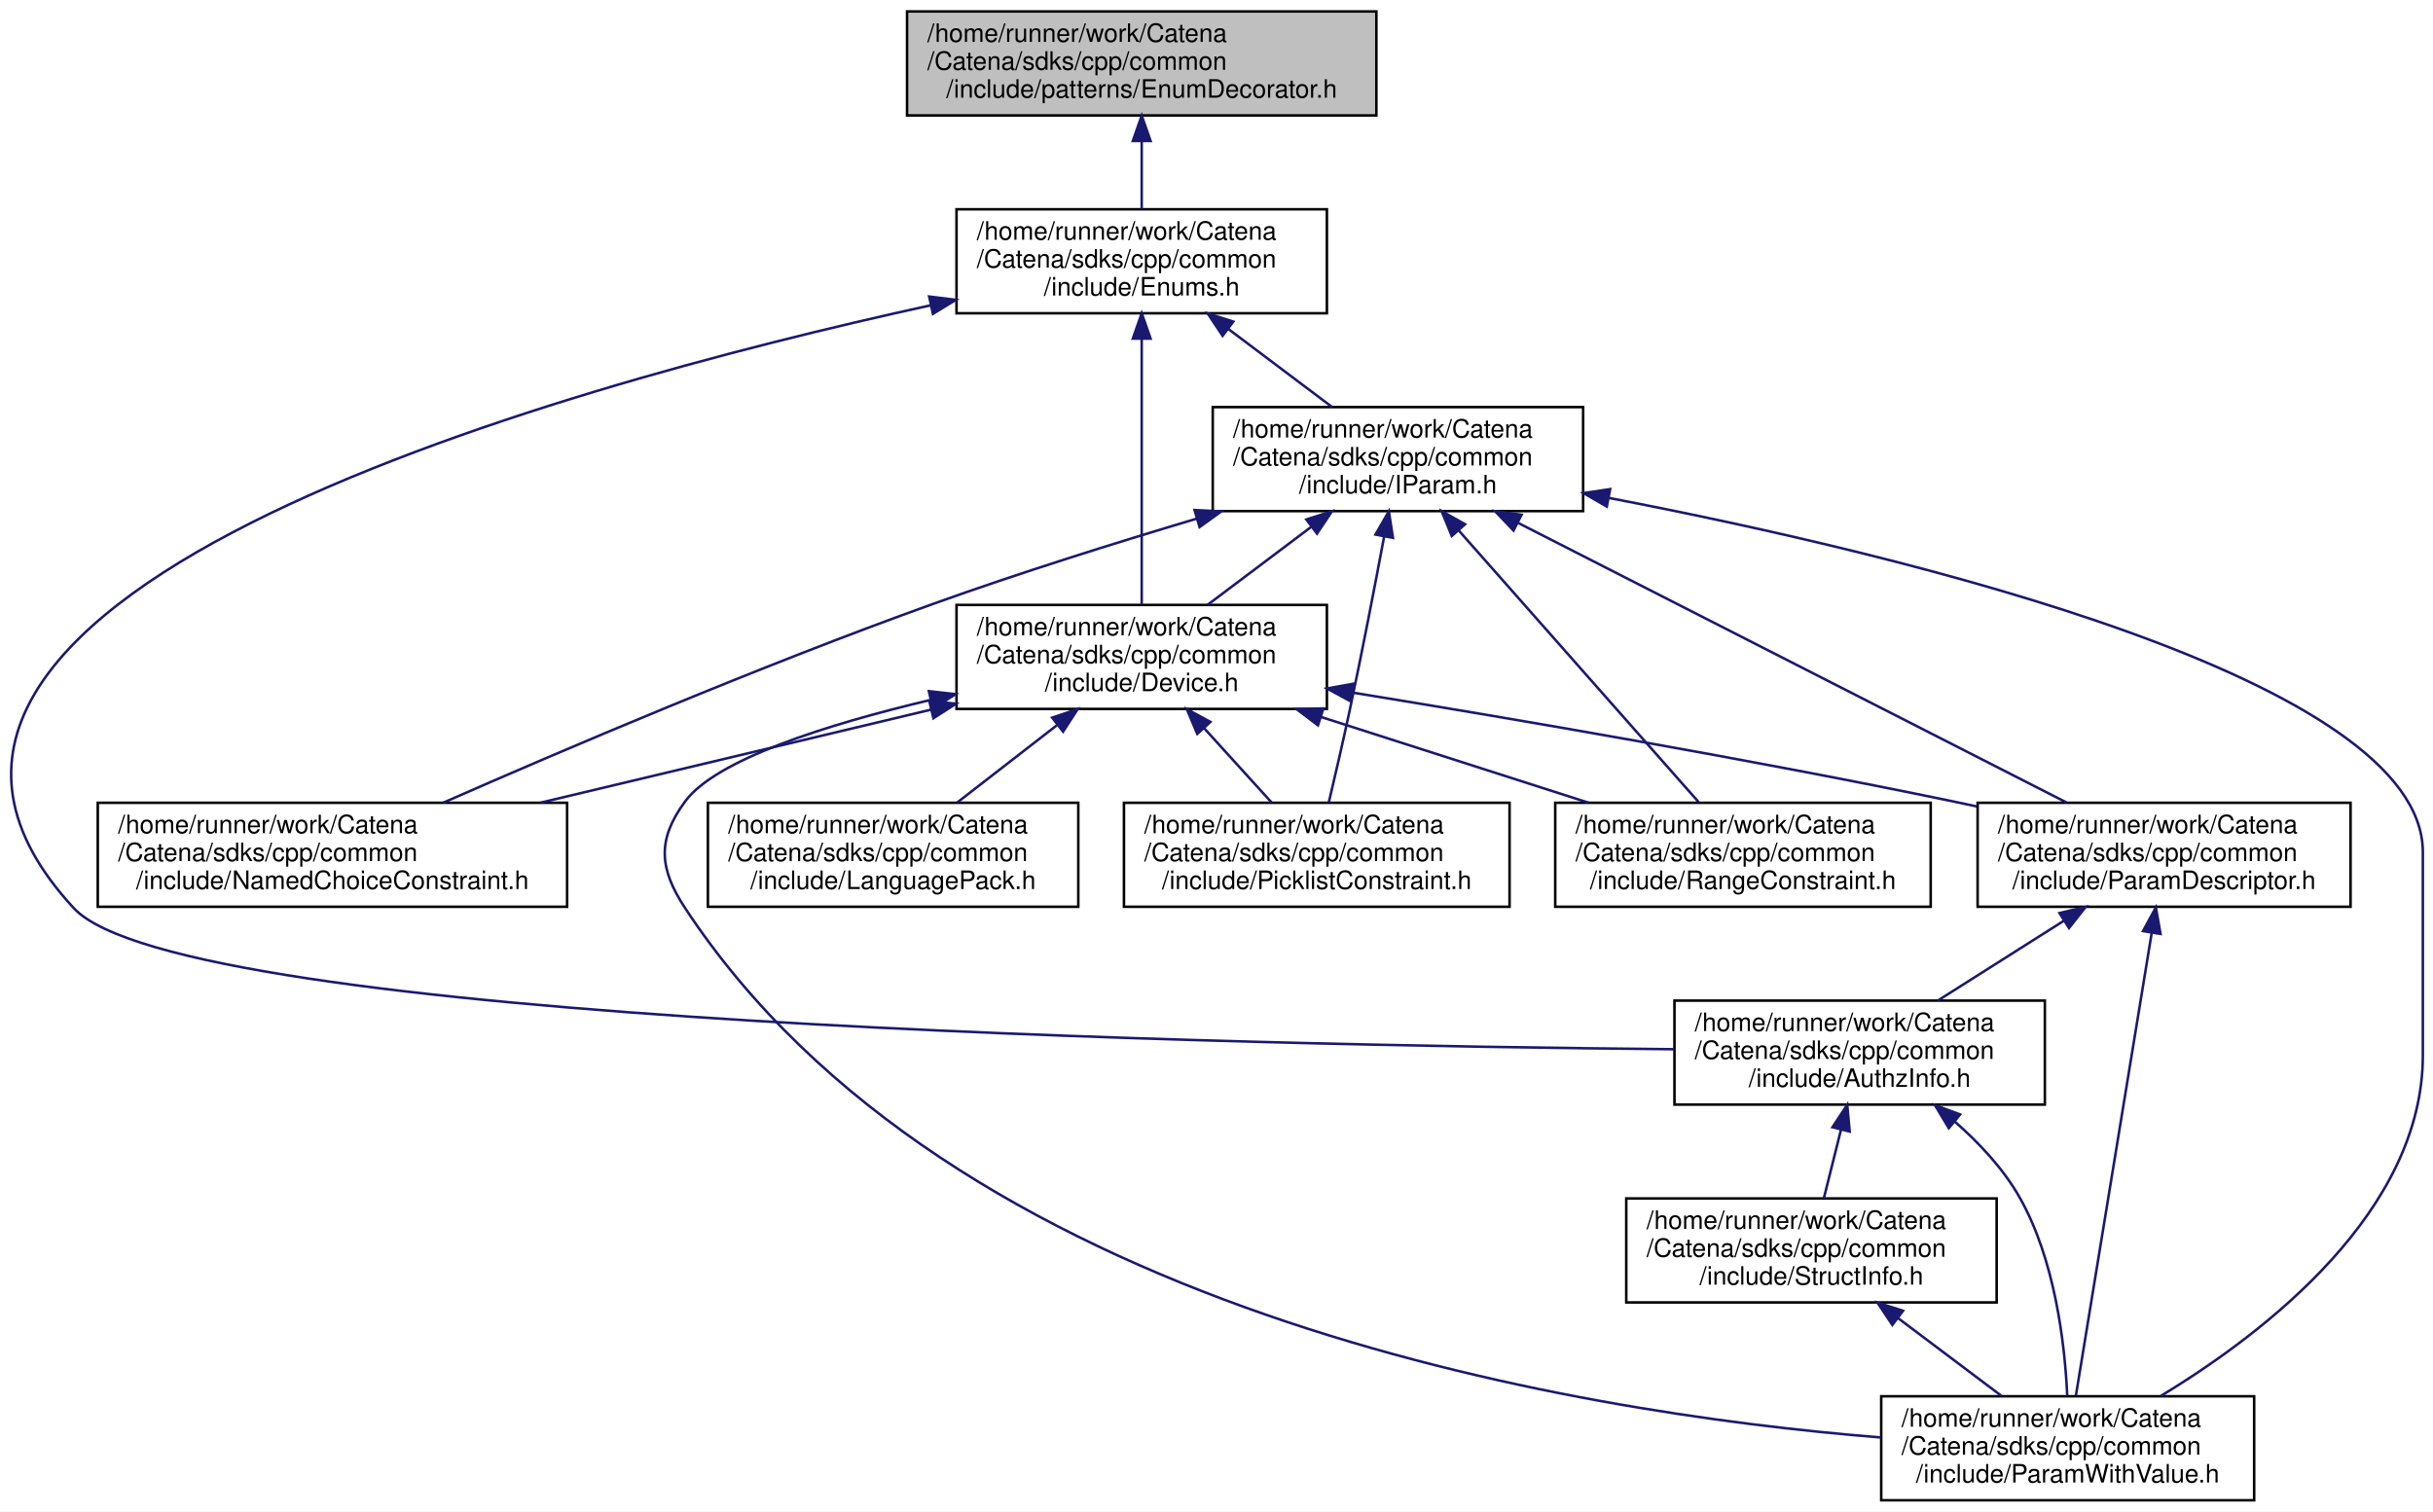
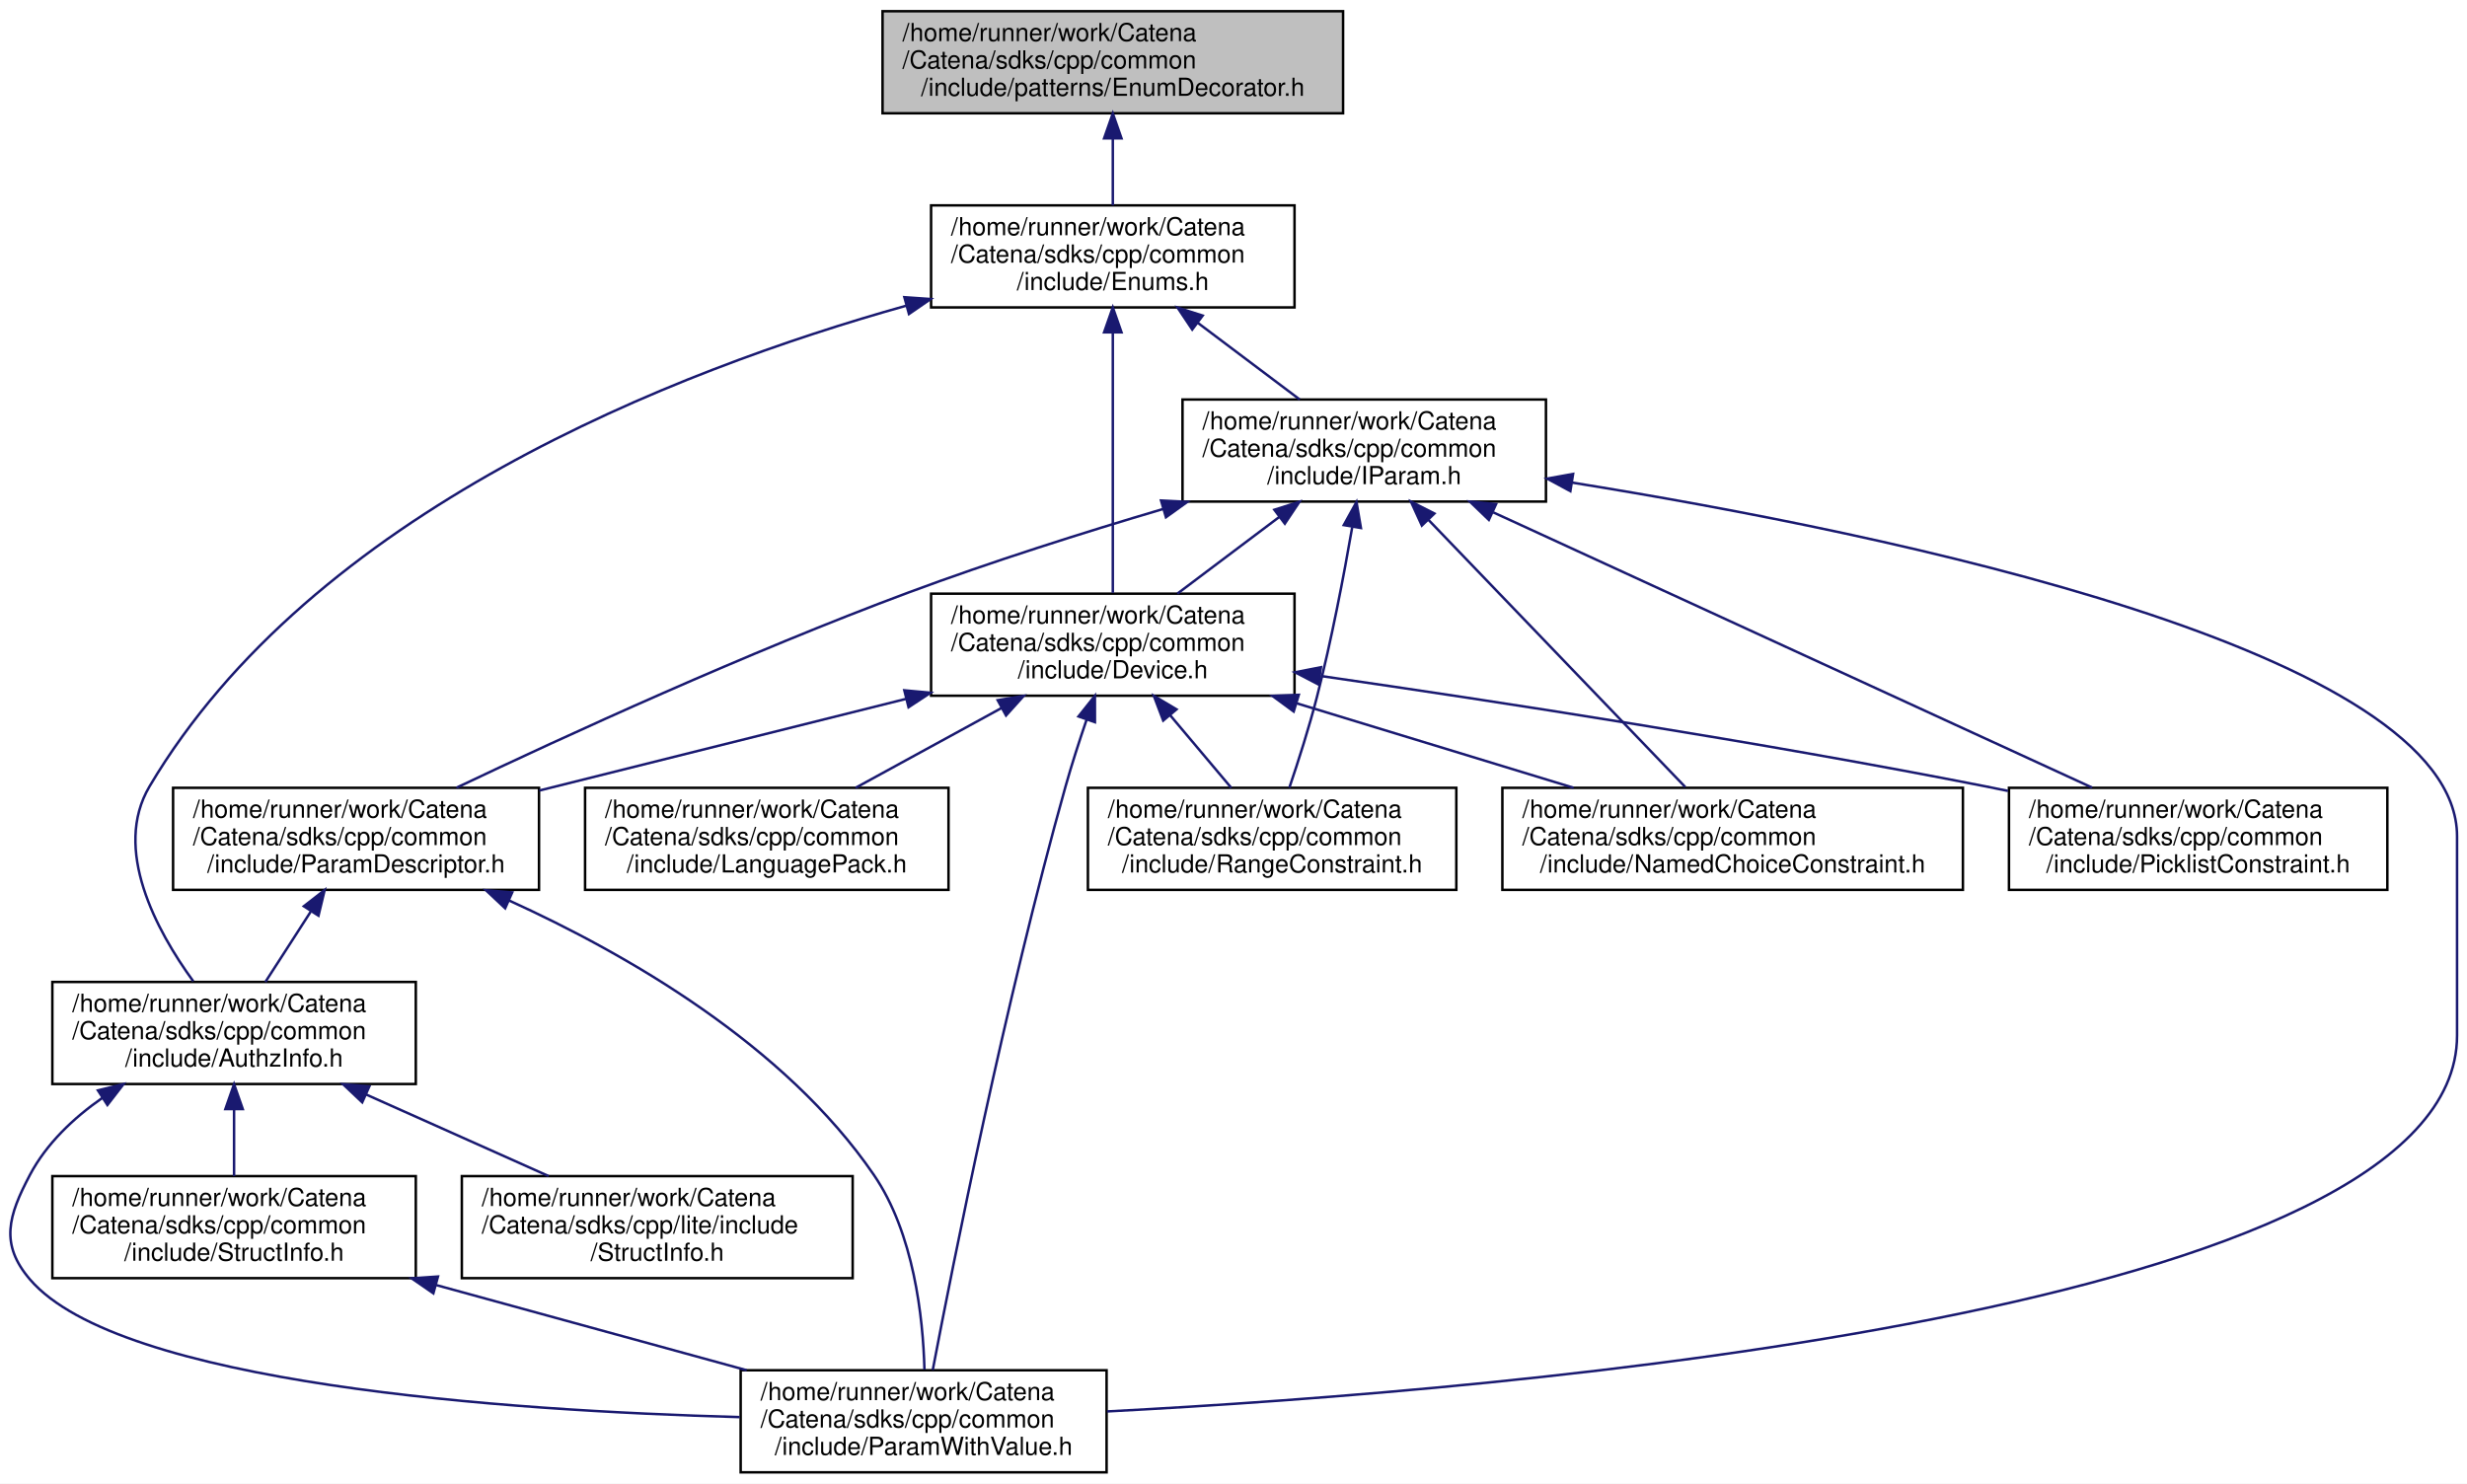
- <svg xmlns="http://www.w3.org/2000/svg" xmlns:xlink="http://www.w3.org/1999/xlink" width="959pt" height="596pt" viewBox="0.00 0.00 959.04 596.00">
+ <svg xmlns="http://www.w3.org/2000/svg" xmlns:xlink="http://www.w3.org/1999/xlink" width="991pt" height="596pt" viewBox="0.00 0.00 991.03 596.00">
  <g id="graph0" class="graph" transform="scale(1 1) rotate(0) translate(4 592)">
-     <polygon fill="white" stroke="transparent" points="-4,4 -4,-592 955.04,-592 955.04,4 -4,4" />
+     <polygon fill="white" stroke="transparent" points="-4,4 -4,-592 987.03,-592 987.03,4 -4,4" />
    <g id="node1" class="node">
      <g id="a_node1">
        <a xlink:title="Provides an enum with useful extra functionality.">
-           <polygon fill="#bfbfbf" stroke="black" points="353.54,-546.5 353.54,-587.5 538.54,-587.5 538.54,-546.5 353.54,-546.5" />
-           <text text-anchor="start" x="361.54" y="-575.5" font-family="Helvetica,sans-Serif" font-size="10.00">/home/runner/work/Catena</text>
-           <text text-anchor="start" x="361.54" y="-564.5" font-family="Helvetica,sans-Serif" font-size="10.00">/Catena/sdks/cpp/common</text>
-           <text text-anchor="middle" x="446.04" y="-553.5" font-family="Helvetica,sans-Serif" font-size="10.00">/include/patterns/EnumDecorator.h</text>
+           <polygon fill="#bfbfbf" stroke="black" points="350.53,-546.5 350.53,-587.5 535.53,-587.5 535.53,-546.5 350.53,-546.5" />
+           <text text-anchor="start" x="358.53" y="-575.5" font-family="Helvetica,sans-Serif" font-size="10.00">/home/runner/work/Catena</text>
+           <text text-anchor="start" x="358.53" y="-564.5" font-family="Helvetica,sans-Serif" font-size="10.00">/Catena/sdks/cpp/common</text>
+           <text text-anchor="middle" x="443.03" y="-553.5" font-family="Helvetica,sans-Serif" font-size="10.00">/include/patterns/EnumDecorator.h</text>
        </a>
      </g>
    </g>
    <g id="node2" class="node">
      <g id="a_node2">
        <a xlink:href="Enums_8h.html" target="_top" xlink:title="tools for using EnumDecorators.">
-           <polygon fill="white" stroke="black" points="373.04,-468.5 373.04,-509.5 519.04,-509.5 519.04,-468.5 373.04,-468.5" />
-           <text text-anchor="start" x="381.04" y="-497.5" font-family="Helvetica,sans-Serif" font-size="10.00">/home/runner/work/Catena</text>
-           <text text-anchor="start" x="381.04" y="-486.5" font-family="Helvetica,sans-Serif" font-size="10.00">/Catena/sdks/cpp/common</text>
-           <text text-anchor="middle" x="446.04" y="-475.5" font-family="Helvetica,sans-Serif" font-size="10.00">/include/Enums.h</text>
+           <polygon fill="white" stroke="black" points="370.03,-468.5 370.03,-509.5 516.03,-509.5 516.03,-468.5 370.03,-468.5" />
+           <text text-anchor="start" x="378.03" y="-497.5" font-family="Helvetica,sans-Serif" font-size="10.00">/home/runner/work/Catena</text>
+           <text text-anchor="start" x="378.03" y="-486.5" font-family="Helvetica,sans-Serif" font-size="10.00">/Catena/sdks/cpp/common</text>
+           <text text-anchor="middle" x="443.03" y="-475.5" font-family="Helvetica,sans-Serif" font-size="10.00">/include/Enums.h</text>
        </a>
      </g>
    </g>
    <g id="edge1" class="edge">
-       <path fill="none" stroke="midnightblue" d="M446.04,-536.3C446.04,-527.3 446.04,-517.65 446.04,-509.51" />
-       <polygon fill="midnightblue" stroke="midnightblue" points="442.54,-536.43 446.04,-546.43 449.54,-536.43 442.54,-536.43" />
+       <path fill="none" stroke="midnightblue" d="M443.03,-536.3C443.03,-527.3 443.03,-517.65 443.03,-509.51" />
+       <polygon fill="midnightblue" stroke="midnightblue" points="439.53,-536.43 443.03,-546.43 446.53,-536.43 439.53,-536.43" />
    </g>
    <g id="node3" class="node">
      <g id="a_node3">
        <a xlink:href="AuthzInfo_8h.html" target="_top" xlink:title="Class for handling authorization information.">
-           <polygon fill="white" stroke="black" points="656.04,-156.5 656.04,-197.5 802.04,-197.5 802.04,-156.5 656.04,-156.5" />
-           <text text-anchor="start" x="664.04" y="-185.5" font-family="Helvetica,sans-Serif" font-size="10.00">/home/runner/work/Catena</text>
-           <text text-anchor="start" x="664.04" y="-174.5" font-family="Helvetica,sans-Serif" font-size="10.00">/Catena/sdks/cpp/common</text>
-           <text text-anchor="middle" x="729.04" y="-163.5" font-family="Helvetica,sans-Serif" font-size="10.00">/include/AuthzInfo.h</text>
+           <polygon fill="white" stroke="black" points="17.03,-156.5 17.03,-197.5 163.03,-197.5 163.03,-156.5 17.03,-156.5" />
+           <text text-anchor="start" x="25.03" y="-185.5" font-family="Helvetica,sans-Serif" font-size="10.00">/home/runner/work/Catena</text>
+           <text text-anchor="start" x="25.03" y="-174.5" font-family="Helvetica,sans-Serif" font-size="10.00">/Catena/sdks/cpp/common</text>
+           <text text-anchor="middle" x="90.03" y="-163.5" font-family="Helvetica,sans-Serif" font-size="10.00">/include/AuthzInfo.h</text>
        </a>
      </g>
    </g>
    <g id="edge2" class="edge">
-       <path fill="none" stroke="midnightblue" d="M362.97,-471.67C210.85,-438.37 -87.03,-355.34 25.04,-234 67.2,-188.35 484.16,-179.88 655.8,-178.33" />
-       <polygon fill="midnightblue" stroke="midnightblue" points="362.26,-475.1 372.78,-473.79 363.74,-468.26 362.26,-475.1" />
-     </g>
-     <g id="node6" class="node">
-       <g id="a_node6">
+       <path fill="none" stroke="midnightblue" d="M359.94,-469.16C267.18,-443.19 121.49,-386.49 56.03,-276 41.17,-250.9 58.73,-218.32 73.63,-197.78" />
+       <polygon fill="midnightblue" stroke="midnightblue" points="359.3,-472.61 369.87,-471.87 361.15,-465.86 359.3,-472.61" />
+     </g>
+     <g id="node7" class="node">
+       <g id="a_node7">
        <a xlink:href="Device_8h.html" target="_top" xlink:title="Device class definition.">
-           <polygon fill="white" stroke="black" points="373.04,-312.5 373.04,-353.5 519.04,-353.5 519.04,-312.5 373.04,-312.5" />
-           <text text-anchor="start" x="381.04" y="-341.5" font-family="Helvetica,sans-Serif" font-size="10.00">/home/runner/work/Catena</text>
-           <text text-anchor="start" x="381.04" y="-330.5" font-family="Helvetica,sans-Serif" font-size="10.00">/Catena/sdks/cpp/common</text>
-           <text text-anchor="middle" x="446.04" y="-319.5" font-family="Helvetica,sans-Serif" font-size="10.00">/include/Device.h</text>
-         </a>
-       </g>
-     </g>
-     <g id="edge6" class="edge">
-       <path fill="none" stroke="midnightblue" d="M446.04,-458.36C446.04,-427.61 446.04,-380.36 446.04,-353.83" />
-       <polygon fill="midnightblue" stroke="midnightblue" points="442.54,-458.5 446.04,-468.5 449.54,-458.5 442.54,-458.5" />
-     </g>
-     <g id="node12" class="node">
-       <g id="a_node12">
+           <polygon fill="white" stroke="black" points="370.03,-312.5 370.03,-353.5 516.03,-353.5 516.03,-312.5 370.03,-312.5" />
+           <text text-anchor="start" x="378.03" y="-341.5" font-family="Helvetica,sans-Serif" font-size="10.00">/home/runner/work/Catena</text>
+           <text text-anchor="start" x="378.03" y="-330.5" font-family="Helvetica,sans-Serif" font-size="10.00">/Catena/sdks/cpp/common</text>
+           <text text-anchor="middle" x="443.03" y="-319.5" font-family="Helvetica,sans-Serif" font-size="10.00">/include/Device.h</text>
+         </a>
+       </g>
+     </g>
+     <g id="edge7" class="edge">
+       <path fill="none" stroke="midnightblue" d="M443.03,-458.36C443.03,-427.61 443.03,-380.36 443.03,-353.83" />
+       <polygon fill="midnightblue" stroke="midnightblue" points="439.53,-458.5 443.03,-468.5 446.53,-458.5 439.53,-458.5" />
+     </g>
+     <g id="node13" class="node">
+       <g id="a_node13">
        <a xlink:href="IParam_8h.html" target="_top" xlink:title="Interface for parameters.">
-           <polygon fill="white" stroke="black" points="474.04,-390.5 474.04,-431.5 620.04,-431.5 620.04,-390.5 474.04,-390.5" />
-           <text text-anchor="start" x="482.04" y="-419.5" font-family="Helvetica,sans-Serif" font-size="10.00">/home/runner/work/Catena</text>
-           <text text-anchor="start" x="482.04" y="-408.5" font-family="Helvetica,sans-Serif" font-size="10.00">/Catena/sdks/cpp/common</text>
-           <text text-anchor="middle" x="547.04" y="-397.5" font-family="Helvetica,sans-Serif" font-size="10.00">/include/IParam.h</text>
-         </a>
-       </g>
-     </g>
-     <g id="edge15" class="edge">
-       <path fill="none" stroke="midnightblue" d="M480.12,-462.35C493.52,-452.27 508.64,-440.89 521.12,-431.51" />
-       <polygon fill="midnightblue" stroke="midnightblue" points="477.93,-459.62 472.05,-468.43 482.14,-465.21 477.93,-459.62" />
+           <polygon fill="white" stroke="black" points="471.03,-390.5 471.03,-431.5 617.03,-431.5 617.03,-390.5 471.03,-390.5" />
+           <text text-anchor="start" x="479.03" y="-419.5" font-family="Helvetica,sans-Serif" font-size="10.00">/home/runner/work/Catena</text>
+           <text text-anchor="start" x="479.03" y="-408.5" font-family="Helvetica,sans-Serif" font-size="10.00">/Catena/sdks/cpp/common</text>
+           <text text-anchor="middle" x="544.03" y="-397.5" font-family="Helvetica,sans-Serif" font-size="10.00">/include/IParam.h</text>
+         </a>
+       </g>
+     </g>
+     <g id="edge16" class="edge">
+       <path fill="none" stroke="midnightblue" d="M477.12,-462.35C490.52,-452.27 505.64,-440.89 518.11,-431.51" />
+       <polygon fill="midnightblue" stroke="midnightblue" points="474.93,-459.62 469.04,-468.43 479.14,-465.21 474.93,-459.62" />
    </g>
    <g id="node4" class="node">
      <g id="a_node4">
        <a xlink:href="ParamWithValue_8h.html" target="_top" xlink:title="Interface for acessing parameter values.">
-           <polygon fill="white" stroke="black" points="737.54,-0.5 737.54,-41.5 884.54,-41.5 884.54,-0.5 737.54,-0.5" />
-           <text text-anchor="start" x="745.54" y="-29.5" font-family="Helvetica,sans-Serif" font-size="10.00">/home/runner/work/Catena</text>
-           <text text-anchor="start" x="745.54" y="-18.5" font-family="Helvetica,sans-Serif" font-size="10.00">/Catena/sdks/cpp/common</text>
-           <text text-anchor="middle" x="811.04" y="-7.5" font-family="Helvetica,sans-Serif" font-size="10.00">/include/ParamWithValue.h</text>
+           <polygon fill="white" stroke="black" points="293.53,-0.5 293.53,-41.5 440.53,-41.5 440.53,-0.5 293.53,-0.5" />
+           <text text-anchor="start" x="301.53" y="-29.5" font-family="Helvetica,sans-Serif" font-size="10.00">/home/runner/work/Catena</text>
+           <text text-anchor="start" x="301.53" y="-18.5" font-family="Helvetica,sans-Serif" font-size="10.00">/Catena/sdks/cpp/common</text>
+           <text text-anchor="middle" x="367.03" y="-7.5" font-family="Helvetica,sans-Serif" font-size="10.00">/include/ParamWithValue.h</text>
        </a>
      </g>
    </g>
    <g id="edge3" class="edge">
-       <path fill="none" stroke="midnightblue" d="M766.46,-149.87C776.15,-141.39 785.64,-131.24 792.04,-120 806.02,-95.45 809.9,-62.44 810.87,-41.69" />
-       <polygon fill="midnightblue" stroke="midnightblue" points="764.18,-147.22 758.71,-156.3 768.64,-152.61 764.18,-147.22" />
+       <path fill="none" stroke="midnightblue" d="M37.07,-150.9C25.44,-142.76 14.64,-132.51 8.03,-120 -0.68,-103.49 -4.1,-92.18 8.03,-78 43.98,-36.01 198.95,-25.27 293.14,-22.67" />
+       <polygon fill="midnightblue" stroke="midnightblue" points="35.34,-153.95 45.63,-156.47 39.15,-148.08 35.34,-153.95" />
    </g>
    <g id="node5" class="node">
      <g id="a_node5">
-         <a xlink:href="StructInfo_8h.html" target="_top" xlink:title="Structured data serialization and deserialization to protobuf.">
-           <polygon fill="white" stroke="black" points="637.04,-78.5 637.04,-119.5 783.04,-119.5 783.04,-78.5 637.04,-78.5" />
-           <text text-anchor="start" x="645.04" y="-107.5" font-family="Helvetica,sans-Serif" font-size="10.00">/home/runner/work/Catena</text>
-           <text text-anchor="start" x="645.04" y="-96.5" font-family="Helvetica,sans-Serif" font-size="10.00">/Catena/sdks/cpp/common</text>
-           <text text-anchor="middle" x="710.04" y="-85.5" font-family="Helvetica,sans-Serif" font-size="10.00">/include/StructInfo.h</text>
+         <a xlink:href="common_2include_2StructInfo_8h.html" target="_top" xlink:title="Structured data serialization and deserialization to protobuf.">
+           <polygon fill="white" stroke="black" points="17.03,-78.5 17.03,-119.5 163.03,-119.5 163.03,-78.5 17.03,-78.5" />
+           <text text-anchor="start" x="25.03" y="-107.5" font-family="Helvetica,sans-Serif" font-size="10.00">/home/runner/work/Catena</text>
+           <text text-anchor="start" x="25.03" y="-96.5" font-family="Helvetica,sans-Serif" font-size="10.00">/Catena/sdks/cpp/common</text>
+           <text text-anchor="middle" x="90.03" y="-85.5" font-family="Helvetica,sans-Serif" font-size="10.00">/include/StructInfo.h</text>
        </a>
      </g>
    </g>
    <g id="edge4" class="edge">
-       <path fill="none" stroke="midnightblue" d="M721.68,-146.59C719.42,-137.51 716.97,-127.74 714.91,-119.51" />
-       <polygon fill="midnightblue" stroke="midnightblue" points="718.32,-147.58 724.14,-156.43 725.11,-145.88 718.32,-147.58" />
+       <path fill="none" stroke="midnightblue" d="M90.03,-146.3C90.03,-137.3 90.03,-127.65 90.03,-119.51" />
+       <polygon fill="midnightblue" stroke="midnightblue" points="86.53,-146.43 90.03,-156.43 93.53,-146.43 86.53,-146.43" />
+     </g>
+     <g id="node6" class="node">
+       <g id="a_node6">
+         <a xlink:href="lite_2include_2StructInfo_8h.html" target="_top" xlink:title="Structured data serialization and deserialization to protobuf.">
+           <polygon fill="white" stroke="black" points="181.53,-78.5 181.53,-119.5 338.53,-119.5 338.53,-78.5 181.53,-78.5" />
+           <text text-anchor="start" x="189.53" y="-107.5" font-family="Helvetica,sans-Serif" font-size="10.00">/home/runner/work/Catena</text>
+           <text text-anchor="start" x="189.53" y="-96.5" font-family="Helvetica,sans-Serif" font-size="10.00">/Catena/sdks/cpp/lite/include</text>
+           <text text-anchor="middle" x="260.03" y="-85.5" font-family="Helvetica,sans-Serif" font-size="10.00">/StructInfo.h</text>
+         </a>
+       </g>
+     </g>
+     <g id="edge6" class="edge">
+       <path fill="none" stroke="midnightblue" d="M142.98,-152.33C166.57,-141.78 194.02,-129.51 216.4,-119.51" />
+       <polygon fill="midnightblue" stroke="midnightblue" points="141.51,-149.15 133.81,-156.43 144.37,-155.54 141.51,-149.15" />
    </g>
    <g id="edge5" class="edge">
-       <path fill="none" stroke="midnightblue" d="M744.12,-72.35C757.52,-62.27 772.64,-50.89 785.12,-41.51" />
-       <polygon fill="midnightblue" stroke="midnightblue" points="741.93,-69.62 736.05,-78.43 746.14,-75.21 741.93,-69.62" />
-     </g>
-     <g id="edge12" class="edge">
-       <path fill="none" stroke="midnightblue" d="M362.84,-316.06C321.67,-306.31 278.21,-292.53 266.04,-276 254.97,-260.97 255.78,-249.59 266.04,-234 370.67,-74.98 614.39,-35.17 737.33,-25.26" />
-       <polygon fill="midnightblue" stroke="midnightblue" points="362.15,-319.49 372.68,-318.33 363.72,-312.67 362.15,-319.49" />
-     </g>
-     <g id="node7" class="node">
-       <g id="a_node7">
-         <a xlink:href="LanguagePack_8h.html" target="_top" xlink:title="multi language support in 2 classes: LanguagePack and LanguagePacks">
-           <polygon fill="white" stroke="black" points="275.04,-234.5 275.04,-275.5 421.04,-275.5 421.04,-234.5 275.04,-234.5" />
-           <text text-anchor="start" x="283.04" y="-263.5" font-family="Helvetica,sans-Serif" font-size="10.00">/home/runner/work/Catena</text>
-           <text text-anchor="start" x="283.04" y="-252.5" font-family="Helvetica,sans-Serif" font-size="10.00">/Catena/sdks/cpp/common</text>
-           <text text-anchor="middle" x="348.04" y="-241.5" font-family="Helvetica,sans-Serif" font-size="10.00">/include/LanguagePack.h</text>
-         </a>
-       </g>
-     </g>
-     <g id="edge7" class="edge">
-       <path fill="none" stroke="midnightblue" d="M412.59,-306.06C399.69,-296.06 385.18,-284.8 373.19,-275.51" />
-       <polygon fill="midnightblue" stroke="midnightblue" points="410.75,-309.07 420.8,-312.43 415.04,-303.53 410.75,-309.07" />
+       <path fill="none" stroke="midnightblue" d="M171.25,-75.72C210.77,-64.87 257.85,-51.96 295.94,-41.51" />
+       <polygon fill="midnightblue" stroke="midnightblue" points="170.09,-72.41 161.37,-78.43 171.94,-79.16 170.09,-72.41" />
+     </g>
+     <g id="edge13" class="edge">
+       <path fill="none" stroke="midnightblue" d="M432.5,-302.87C429.56,-294.27 426.51,-284.81 424.03,-276 399.77,-189.63 378.86,-84.49 370.7,-41.61" />
+       <polygon fill="midnightblue" stroke="midnightblue" points="429.24,-304.17 435.84,-312.46 435.85,-301.87 429.24,-304.17" />
    </g>
    <g id="node8" class="node">
      <g id="a_node8">
-         <a xlink:href="NamedChoiceConstraint_8h.html" target="_top" xlink:title="A constraint that checks if a value is within some named choices.">
-           <polygon fill="white" stroke="black" points="34.54,-234.5 34.54,-275.5 219.54,-275.5 219.54,-234.5 34.54,-234.5" />
-           <text text-anchor="start" x="42.54" y="-263.5" font-family="Helvetica,sans-Serif" font-size="10.00">/home/runner/work/Catena</text>
-           <text text-anchor="start" x="42.54" y="-252.5" font-family="Helvetica,sans-Serif" font-size="10.00">/Catena/sdks/cpp/common</text>
-           <text text-anchor="middle" x="127.04" y="-241.5" font-family="Helvetica,sans-Serif" font-size="10.00">/include/NamedChoiceConstraint.h</text>
+         <a xlink:href="LanguagePack_8h.html" target="_top" xlink:title="multi language support in 2 classes: LanguagePack and LanguagePacks">
+           <polygon fill="white" stroke="black" points="231.03,-234.5 231.03,-275.5 377.03,-275.5 377.03,-234.5 231.03,-234.5" />
+           <text text-anchor="start" x="239.03" y="-263.5" font-family="Helvetica,sans-Serif" font-size="10.00">/home/runner/work/Catena</text>
+           <text text-anchor="start" x="239.03" y="-252.5" font-family="Helvetica,sans-Serif" font-size="10.00">/Catena/sdks/cpp/common</text>
+           <text text-anchor="middle" x="304.03" y="-241.5" font-family="Helvetica,sans-Serif" font-size="10.00">/include/LanguagePack.h</text>
        </a>
      </g>
    </g>
    <g id="edge8" class="edge">
-       <path fill="none" stroke="midnightblue" d="M362.93,-312.2C315.54,-300.91 256.37,-286.81 209.15,-275.56" />
-       <polygon fill="midnightblue" stroke="midnightblue" points="362.31,-315.65 372.85,-314.56 363.94,-308.84 362.31,-315.65" />
+       <path fill="none" stroke="midnightblue" d="M398.46,-307.63C379.46,-297.24 357.61,-285.29 339.71,-275.51" />
+       <polygon fill="midnightblue" stroke="midnightblue" points="396.79,-310.7 407.24,-312.43 400.14,-304.56 396.79,-310.7" />
    </g>
    <g id="node9" class="node">
      <g id="a_node9">
-         <a xlink:href="ParamDescriptor_8h_source.html" target="_top" xlink:title=" ">
-           <polygon fill="white" stroke="black" points="775.54,-234.5 775.54,-275.5 922.54,-275.5 922.54,-234.5 775.54,-234.5" />
-           <text text-anchor="start" x="783.54" y="-263.5" font-family="Helvetica,sans-Serif" font-size="10.00">/home/runner/work/Catena</text>
-           <text text-anchor="start" x="783.54" y="-252.5" font-family="Helvetica,sans-Serif" font-size="10.00">/Catena/sdks/cpp/common</text>
-           <text text-anchor="middle" x="849.04" y="-241.5" font-family="Helvetica,sans-Serif" font-size="10.00">/include/ParamDescriptor.h</text>
+         <a xlink:href="NamedChoiceConstraint_8h.html" target="_top" xlink:title="A constraint that checks if a value is within some named choices.">
+           <polygon fill="white" stroke="black" points="599.53,-234.5 599.53,-275.5 784.53,-275.5 784.53,-234.5 599.53,-234.5" />
+           <text text-anchor="start" x="607.53" y="-263.5" font-family="Helvetica,sans-Serif" font-size="10.00">/home/runner/work/Catena</text>
+           <text text-anchor="start" x="607.53" y="-252.5" font-family="Helvetica,sans-Serif" font-size="10.00">/Catena/sdks/cpp/common</text>
+           <text text-anchor="middle" x="692.03" y="-241.5" font-family="Helvetica,sans-Serif" font-size="10.00">/include/NamedChoiceConstraint.h</text>
        </a>
      </g>
    </g>
    <g id="edge9" class="edge">
-       <path fill="none" stroke="midnightblue" d="M529.2,-318.93C593.95,-308.39 685.97,-292.63 766.04,-276 769.08,-275.37 772.19,-274.7 775.33,-274.02" />
-       <polygon fill="midnightblue" stroke="midnightblue" points="528.36,-315.52 519.05,-320.57 529.48,-322.43 528.36,-315.52" />
+       <path fill="none" stroke="midnightblue" d="M516.94,-309.44C552.28,-298.66 594.18,-285.87 628.13,-275.51" />
+       <polygon fill="midnightblue" stroke="midnightblue" points="515.7,-306.16 507.16,-312.43 517.74,-312.86 515.7,-306.16" />
    </g>
    <g id="node10" class="node">
      <g id="a_node10">
-         <a xlink:href="PicklistConstraint_8h.html" target="_top" xlink:title="A constraint that checks if a value is in a list of strings.">
-           <polygon fill="white" stroke="black" points="439.04,-234.5 439.04,-275.5 591.04,-275.5 591.04,-234.5 439.04,-234.5" />
-           <text text-anchor="start" x="447.04" y="-263.5" font-family="Helvetica,sans-Serif" font-size="10.00">/home/runner/work/Catena</text>
-           <text text-anchor="start" x="447.04" y="-252.5" font-family="Helvetica,sans-Serif" font-size="10.00">/Catena/sdks/cpp/common</text>
-           <text text-anchor="middle" x="515.04" y="-241.5" font-family="Helvetica,sans-Serif" font-size="10.00">/include/PicklistConstraint.h</text>
-         </a>
-       </g>
-     </g>
-     <g id="edge13" class="edge">
-       <path fill="none" stroke="midnightblue" d="M470.63,-304.92C479.45,-295.2 489.21,-284.45 497.33,-275.51" />
-       <polygon fill="midnightblue" stroke="midnightblue" points="467.94,-302.67 463.81,-312.43 473.12,-307.38 467.94,-302.67" />
+         <a xlink:href="ParamDescriptor_8h_source.html" target="_top" xlink:title=" ">
+           <polygon fill="white" stroke="black" points="65.53,-234.5 65.53,-275.5 212.53,-275.5 212.53,-234.5 65.53,-234.5" />
+           <text text-anchor="start" x="73.53" y="-263.5" font-family="Helvetica,sans-Serif" font-size="10.00">/home/runner/work/Catena</text>
+           <text text-anchor="start" x="73.53" y="-252.5" font-family="Helvetica,sans-Serif" font-size="10.00">/Catena/sdks/cpp/common</text>
+           <text text-anchor="middle" x="139.03" y="-241.5" font-family="Helvetica,sans-Serif" font-size="10.00">/include/ParamDescriptor.h</text>
+         </a>
+       </g>
+     </g>
+     <g id="edge10" class="edge">
+       <path fill="none" stroke="midnightblue" d="M359.88,-311.21C313.83,-299.7 257.09,-285.51 212.66,-274.41" />
+       <polygon fill="midnightblue" stroke="midnightblue" points="359.28,-314.67 369.83,-313.7 360.98,-307.88 359.28,-314.67" />
    </g>
    <g id="node11" class="node">
      <g id="a_node11">
+         <a xlink:href="PicklistConstraint_8h.html" target="_top" xlink:title="A constraint that checks if a value is in a list of strings.">
+           <polygon fill="white" stroke="black" points="803.03,-234.5 803.03,-275.5 955.03,-275.5 955.03,-234.5 803.03,-234.5" />
+           <text text-anchor="start" x="811.03" y="-263.5" font-family="Helvetica,sans-Serif" font-size="10.00">/home/runner/work/Catena</text>
+           <text text-anchor="start" x="811.03" y="-252.5" font-family="Helvetica,sans-Serif" font-size="10.00">/Catena/sdks/cpp/common</text>
+           <text text-anchor="middle" x="879.03" y="-241.5" font-family="Helvetica,sans-Serif" font-size="10.00">/include/PicklistConstraint.h</text>
+         </a>
+       </g>
+     </g>
+     <g id="edge14" class="edge">
+       <path fill="none" stroke="midnightblue" d="M526.52,-320.43C597.83,-310.13 703.01,-293.95 794.03,-276 796.86,-275.44 799.74,-274.86 802.64,-274.25" />
+       <polygon fill="midnightblue" stroke="midnightblue" points="525.65,-317.02 516.25,-321.91 526.65,-323.95 525.65,-317.02" />
+     </g>
+     <g id="node12" class="node">
+       <g id="a_node12">
        <a xlink:href="RangeConstraint_8h.html" target="_top" xlink:title="A constraint that checks if a value is within a range.">
-           <polygon fill="white" stroke="black" points="609.04,-234.5 609.04,-275.5 757.04,-275.5 757.04,-234.5 609.04,-234.5" />
-           <text text-anchor="start" x="617.04" y="-263.5" font-family="Helvetica,sans-Serif" font-size="10.00">/home/runner/work/Catena</text>
-           <text text-anchor="start" x="617.04" y="-252.5" font-family="Helvetica,sans-Serif" font-size="10.00">/Catena/sdks/cpp/common</text>
-           <text text-anchor="middle" x="683.04" y="-241.5" font-family="Helvetica,sans-Serif" font-size="10.00">/include/RangeConstraint.h</text>
-         </a>
-       </g>
-     </g>
-     <g id="edge14" class="edge">
-       <path fill="none" stroke="midnightblue" d="M516.81,-309.3C550.36,-298.55 590.04,-285.82 622.21,-275.51" />
-       <polygon fill="midnightblue" stroke="midnightblue" points="515.52,-306.04 507.07,-312.43 517.66,-312.71 515.52,-306.04" />
-     </g>
-     <g id="edge10" class="edge">
-       <path fill="none" stroke="midnightblue" d="M809.44,-228.92C793.3,-218.7 774.94,-207.07 759.84,-197.51" />
-       <polygon fill="midnightblue" stroke="midnightblue" points="807.81,-232.03 818.13,-234.43 811.56,-226.12 807.81,-232.03" />
+           <polygon fill="white" stroke="black" points="433.03,-234.5 433.03,-275.5 581.03,-275.5 581.03,-234.5 433.03,-234.5" />
+           <text text-anchor="start" x="441.03" y="-263.5" font-family="Helvetica,sans-Serif" font-size="10.00">/home/runner/work/Catena</text>
+           <text text-anchor="start" x="441.03" y="-252.5" font-family="Helvetica,sans-Serif" font-size="10.00">/Catena/sdks/cpp/common</text>
+           <text text-anchor="middle" x="507.03" y="-241.5" font-family="Helvetica,sans-Serif" font-size="10.00">/include/RangeConstraint.h</text>
+         </a>
+       </g>
+     </g>
+     <g id="edge15" class="edge">
+       <path fill="none" stroke="midnightblue" d="M466.09,-304.63C474.2,-294.99 483.15,-284.36 490.61,-275.51" />
+       <polygon fill="midnightblue" stroke="midnightblue" points="463.28,-302.52 459.52,-312.43 468.63,-307.03 463.28,-302.52" />
    </g>
    <g id="edge11" class="edge">
-       <path fill="none" stroke="midnightblue" d="M844.14,-224.11C836.25,-175.94 820.94,-82.44 814.27,-41.73" />
-       <polygon fill="midnightblue" stroke="midnightblue" points="840.73,-224.92 845.8,-234.22 847.64,-223.79 840.73,-224.92" />
+       <path fill="none" stroke="midnightblue" d="M120.83,-225.76C114.76,-216.35 108.15,-206.1 102.61,-197.51" />
+       <polygon fill="midnightblue" stroke="midnightblue" points="118.06,-227.92 126.42,-234.43 123.94,-224.13 118.06,-227.92" />
+     </g>
+     <g id="edge12" class="edge">
+       <path fill="none" stroke="midnightblue" d="M200.48,-230.24C247.93,-208.66 311.34,-172.19 347.03,-120 363.11,-96.49 366.8,-62.89 367.37,-41.77" />
+       <polygon fill="midnightblue" stroke="midnightblue" points="198.93,-227.1 191.21,-234.35 201.77,-233.49 198.93,-227.1" />
+     </g>
+     <g id="edge20" class="edge">
+       <path fill="none" stroke="midnightblue" d="M627.63,-398.11C755,-377.61 983.03,-330.51 983.03,-256 983.03,-256 983.03,-256 983.03,-176 983.03,-65.35 604.23,-33.54 440.73,-24.96" />
+       <polygon fill="midnightblue" stroke="midnightblue" points="626.84,-394.69 617.51,-399.72 627.94,-401.6 626.84,-394.69" />
+     </g>
+     <g id="edge17" class="edge">
+       <path fill="none" stroke="midnightblue" d="M509.95,-384.35C496.55,-374.27 481.43,-362.89 468.96,-353.51" />
+       <polygon fill="midnightblue" stroke="midnightblue" points="507.93,-387.21 518.02,-390.43 512.14,-381.62 507.93,-387.21" />
+     </g>
+     <g id="edge18" class="edge">
+       <path fill="none" stroke="midnightblue" d="M569.85,-383.14C599.28,-352.51 646.7,-303.17 672.98,-275.83" />
+       <polygon fill="midnightblue" stroke="midnightblue" points="567.18,-380.86 562.78,-390.5 572.23,-385.71 567.18,-380.86" />
    </g>
    <g id="edge19" class="edge">
-       <path fill="none" stroke="midnightblue" d="M630.32,-395.67C748.59,-372.9 951.04,-324.01 951.04,-256 951.04,-256 951.04,-256 951.04,-176 951.04,-114.57 889.3,-66.82 847.82,-41.67" />
-       <polygon fill="midnightblue" stroke="midnightblue" points="629.37,-392.28 620.2,-397.59 630.68,-399.16 629.37,-392.28" />
-     </g>
-     <g id="edge16" class="edge">
-       <path fill="none" stroke="midnightblue" d="M512.95,-384.35C499.56,-374.27 484.43,-362.89 471.96,-353.51" />
-       <polygon fill="midnightblue" stroke="midnightblue" points="510.93,-387.21 521.03,-390.43 515.14,-381.62 510.93,-387.21" />
-     </g>
-     <g id="edge17" class="edge">
-       <path fill="none" stroke="midnightblue" d="M467.58,-387.48C435.23,-377.85 397.62,-366.05 364.04,-354 295.52,-329.41 217.85,-296.26 170.67,-275.51" />
-       <polygon fill="midnightblue" stroke="midnightblue" points="466.86,-390.92 477.44,-390.4 468.85,-384.2 466.86,-390.92" />
-     </g>
-     <g id="edge18" class="edge">
-       <path fill="none" stroke="midnightblue" d="M594.5,-385.8C654.19,-355.36 755.54,-303.68 810.62,-275.59" />
-       <polygon fill="midnightblue" stroke="midnightblue" points="592.6,-382.83 585.29,-390.5 595.78,-389.07 592.6,-382.83" />
-     </g>
-     <g id="edge20" class="edge">
-       <path fill="none" stroke="midnightblue" d="M541.58,-380.35C537.93,-360.88 532.91,-334.88 528.04,-312 525.46,-299.9 522.33,-286.38 519.79,-275.66" />
-       <polygon fill="midnightblue" stroke="midnightblue" points="538.19,-381.25 543.46,-390.43 545.07,-379.96 538.19,-381.25" />
+       <path fill="none" stroke="midnightblue" d="M463.2,-387.51C431.11,-378.01 394.05,-366.29 361.03,-354 296.28,-329.9 223.38,-296.46 179.35,-275.53" />
+       <polygon fill="midnightblue" stroke="midnightblue" points="462.41,-390.93 472.99,-390.39 464.38,-384.21 462.41,-390.93" />
    </g>
    <g id="edge21" class="edge">
-       <path fill="none" stroke="midnightblue" d="M571.1,-382.75C598.17,-352.1 641.48,-303.05 665.52,-275.83" />
-       <polygon fill="midnightblue" stroke="midnightblue" points="568.26,-380.68 564.26,-390.5 573.5,-385.32 568.26,-380.68" />
+       <path fill="none" stroke="midnightblue" d="M595.86,-386.17C661.97,-355.78 775.07,-303.79 836.42,-275.59" />
+       <polygon fill="midnightblue" stroke="midnightblue" points="594.09,-383.14 586.46,-390.5 597.01,-389.5 594.09,-383.14" />
+     </g>
+     <g id="edge22" class="edge">
+       <path fill="none" stroke="midnightblue" d="M539.21,-380.2C535.82,-360.68 530.85,-334.66 525.03,-312 521.89,-299.73 517.57,-286.21 513.95,-275.53" />
+       <polygon fill="midnightblue" stroke="midnightblue" points="535.81,-381.05 540.93,-390.32 542.71,-379.88 535.81,-381.05" />
    </g>
  </g>
</svg>
